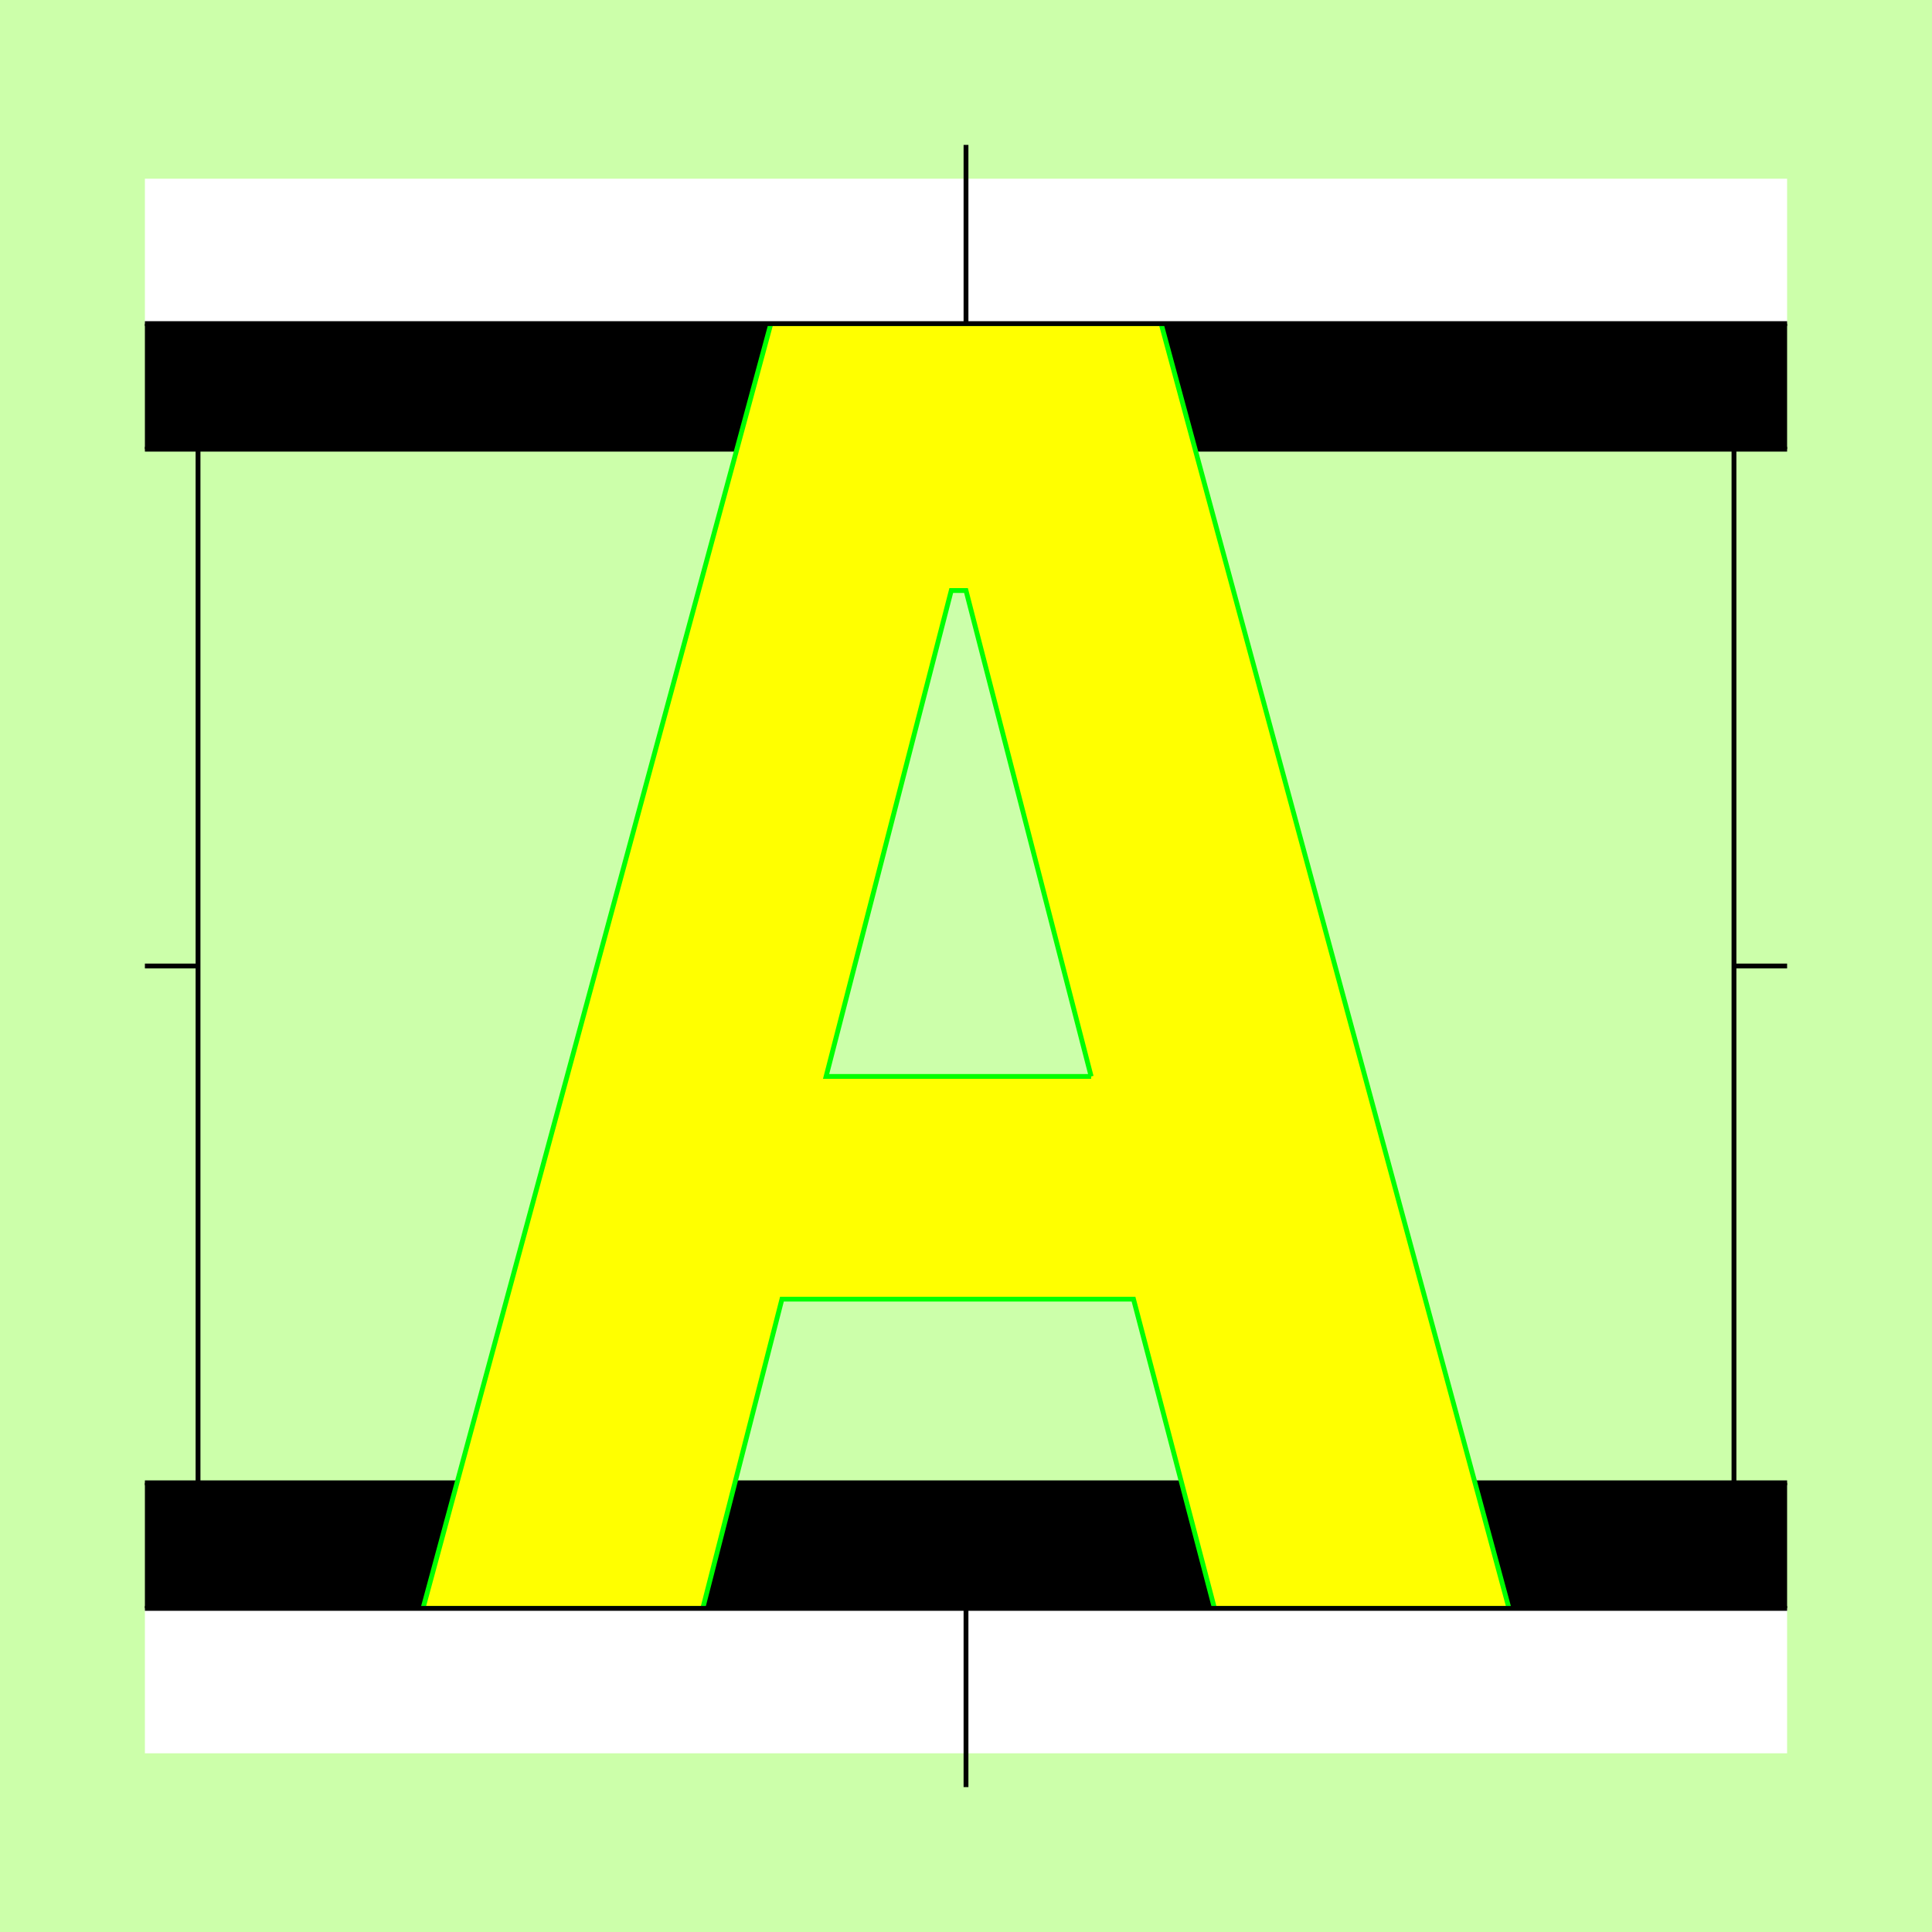
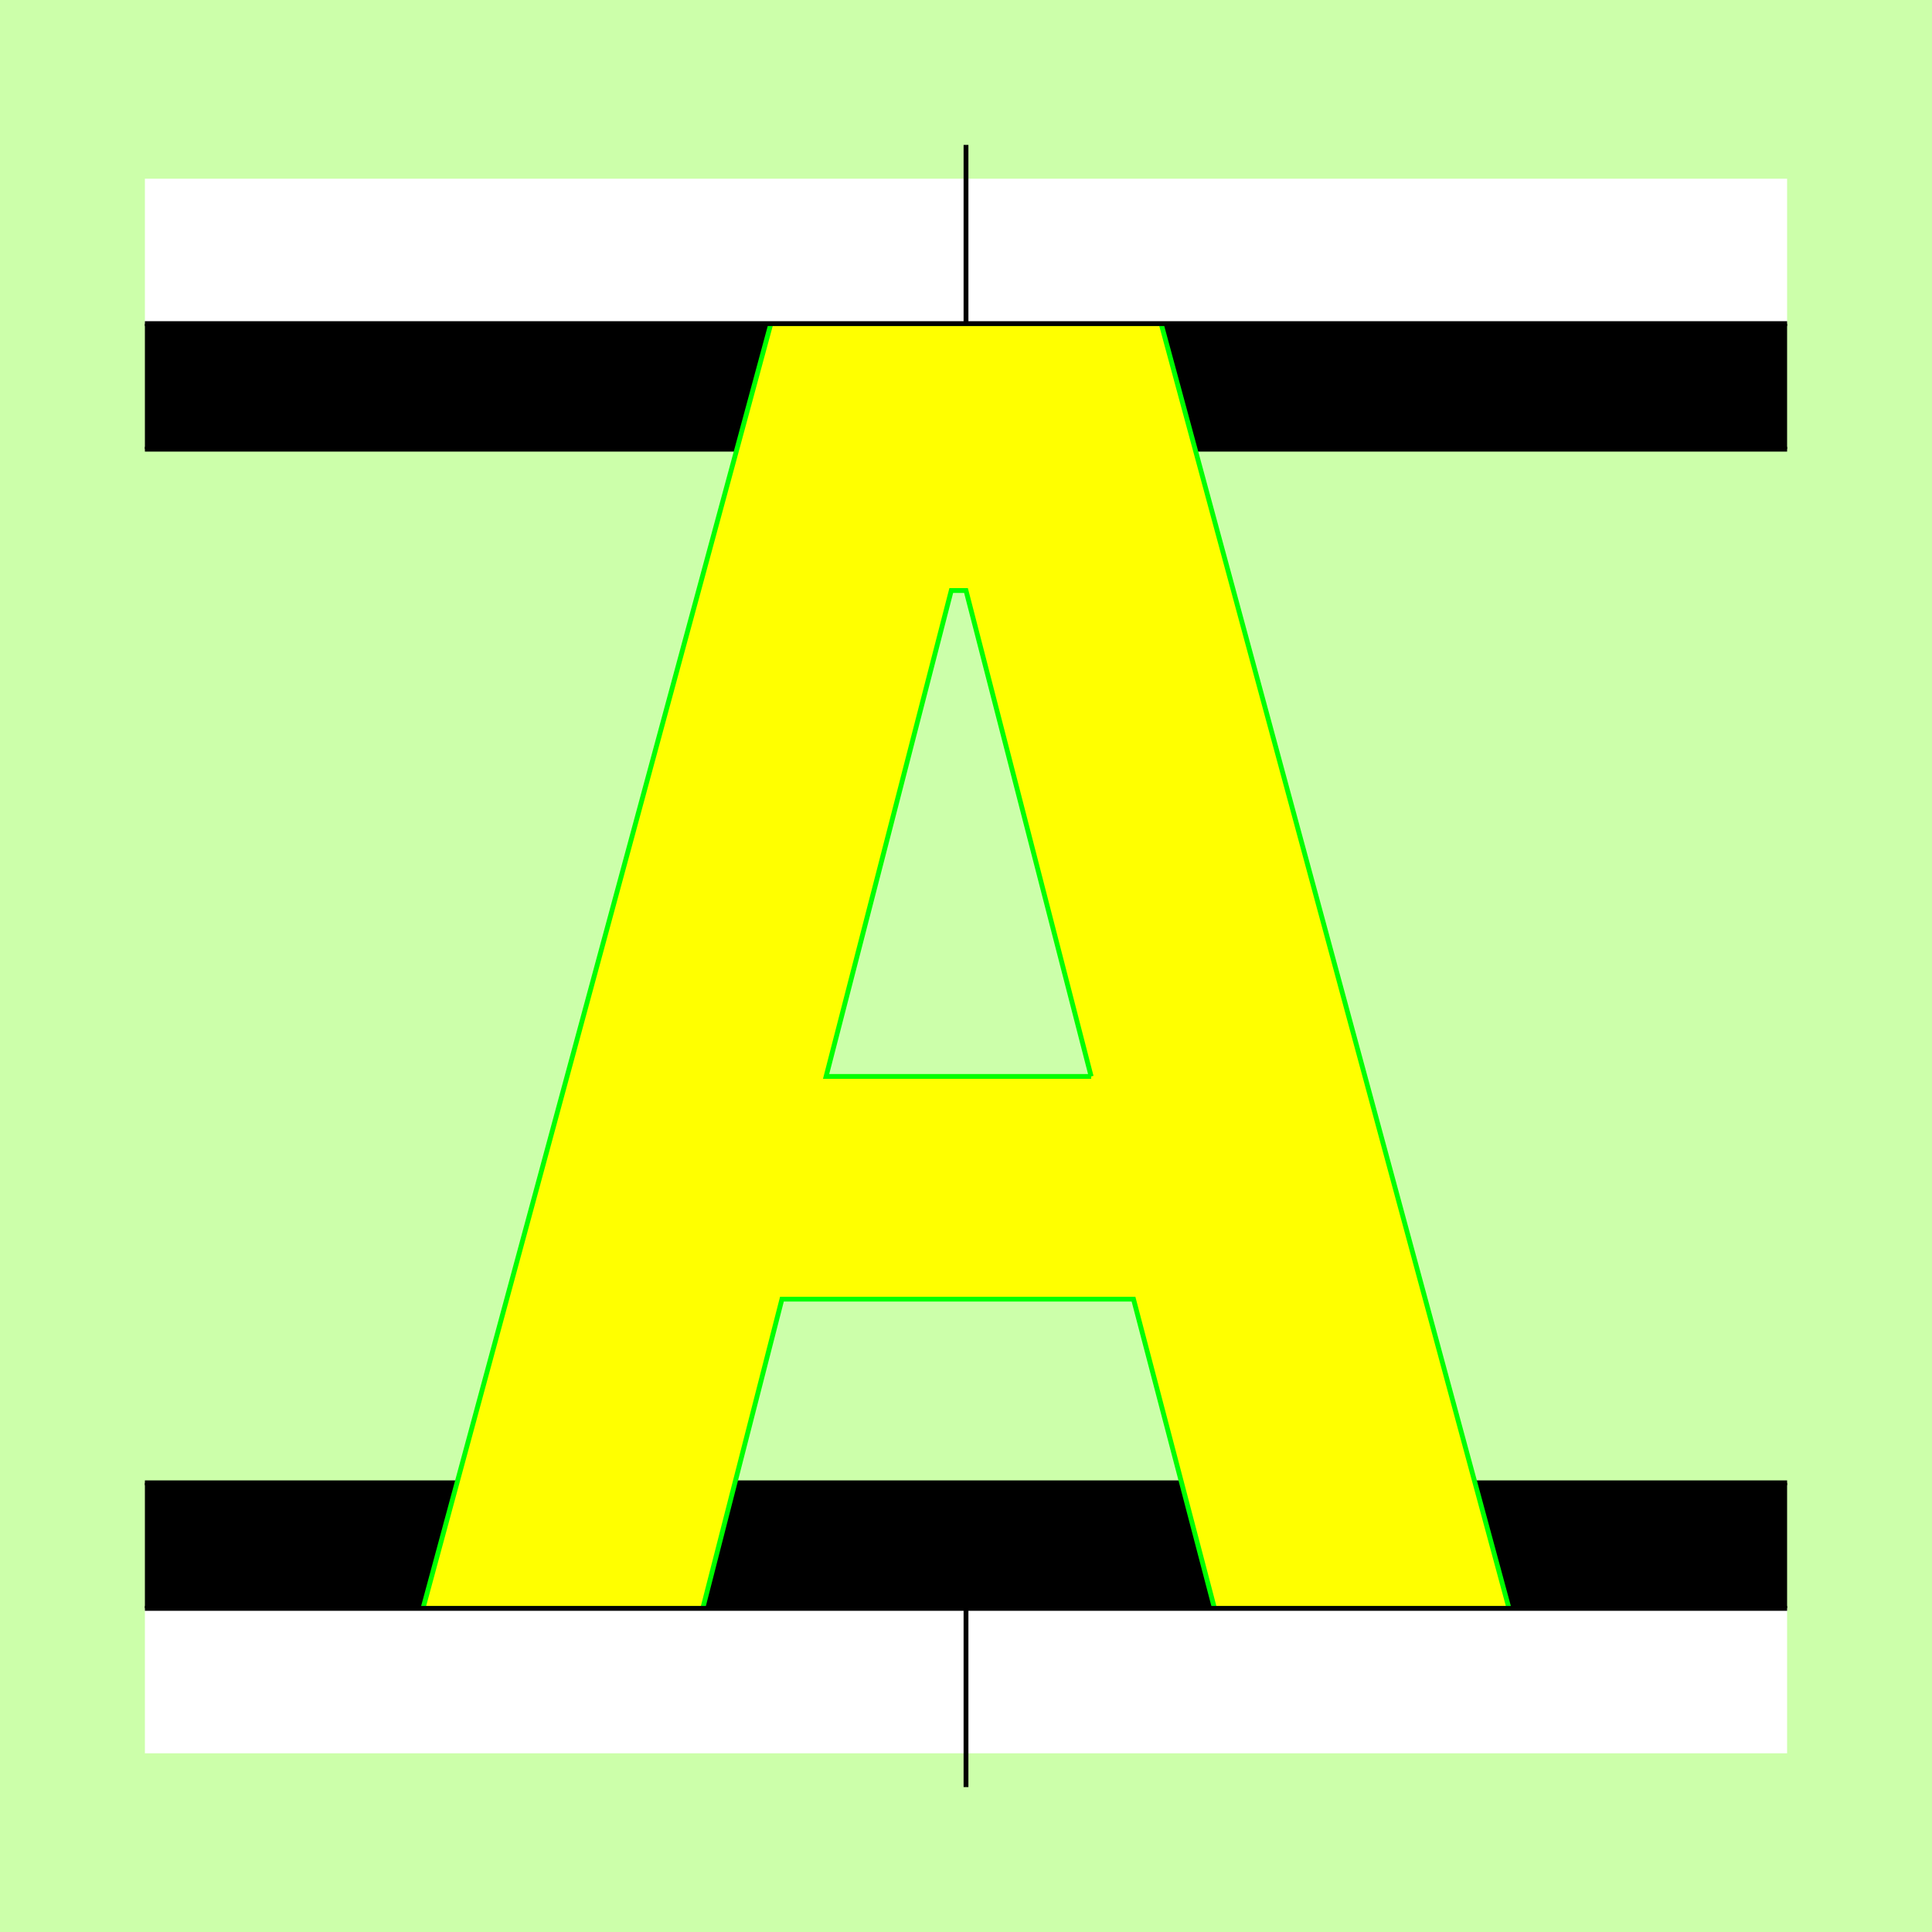
<svg xmlns="http://www.w3.org/2000/svg" style="display:inline" version="1.1" id="svg2902" height="400" width="400">
  <defs id="defs93" />
  <g id="bg">
    <path style="fill:#ccffaa" d="M 0,400 0,0 l 400,0 0,400 z" id="bgrect" />
  </g>
  <g id="XX_referenz" style="display:none">
    <path id="innerframe" style="fill:none;stroke:#ff0000;stroke-width:1" d="m 40.5,40.5 319,0 0,319 -319,0 0,-319 z" />
    <path id="outerframe" style="fill:none;stroke:#ff0000;stroke-width:1" d="m 30.5,30.5 339,0 0,339 -339,0 0,-339 z" />
    <path style="opacity:0.5;fill:none;stroke:#ffc200;stroke-width:1px;stroke-linecap:square" d="m 189,30.5 0,10" id="ref-S-top-1" />
    <path style="opacity:0.5;fill:none;stroke:#ffc200;stroke-width:1px;stroke-linecap:square" d="m 191,30.5 0,10" id="ref-S-top-2" />
    <path style="opacity:0.5;fill:none;stroke:#ffc200;stroke-width:1px;stroke-linecap:square" d="m 209,30.5 0,10" id="ref-S-top-3" />
    <path style="opacity:0.5;fill:none;stroke:#ffc200;stroke-width:1px;stroke-linecap:square" d="m 211,30.5 0,10" id="ref-S-top-4" />
    <path style="opacity:0.5;fill:none;stroke:#00ff00;stroke-width:1px;stroke-linecap:square" d="m 199,30.5 0,10" id="ref-I-top-1" />
    <path style="opacity:0.5;fill:none;stroke:#00ff00;stroke-width:1px;stroke-linecap:square" d="m 201,30.5 0,10" id="ref-I-top-2" />
    <path style="opacity:0.5;fill:none;stroke:#00ffcc;stroke-width:1px;stroke-linecap:square" d="m 66,30.5 0,10" id="ref-C-top-1" />
    <path style="opacity:0.5;fill:none;stroke:#00ffcc;stroke-width:1px;stroke-linecap:square" d="m 68,30.5 0,10" id="ref-C-top-2" />
    <path style="opacity:0.5;fill:none;stroke:#00ffcc;stroke-width:1px;stroke-linecap:square" d="m 92,30.5 0,10" id="ref-C-top-3" />
    <path style="opacity:0.5;fill:none;stroke:#00ffcc;stroke-width:1px;stroke-linecap:square" d="m 94,30.5 0,10" id="ref-C-top-4" />
    <path style="opacity:0.5;fill:none;stroke:#00ffcc;stroke-width:1px;stroke-linecap:square" d="m 306,30.5 0,10" id="ref-C-top-5" />
    <path style="opacity:0.5;fill:none;stroke:#00ffcc;stroke-width:1px;stroke-linecap:square" d="m 308,30.5 0,10" id="ref-C-top-6" />
    <path style="opacity:0.5;fill:none;stroke:#00ffcc;stroke-width:1px;stroke-linecap:square" d="m 332,30.5 0,10" id="ref-C-top-7" />
    <path style="opacity:0.5;fill:none;stroke:#00ffcc;stroke-width:1px;stroke-linecap:square" d="m 334,30.5 0,10" id="ref-C-top-8" />
    <path style="opacity:0.5;fill:none;stroke:#ffc200;stroke-width:1px;stroke-linecap:square" d="m 369.5,189 -10,0" id="ref-S-right-1" />
    <path style="opacity:0.5;fill:none;stroke:#ffc200;stroke-width:1px;stroke-linecap:square" d="m 369.5,191 -10,0" id="ref-S-right-2" />
    <path style="opacity:0.5;fill:none;stroke:#ffc200;stroke-width:1px;stroke-linecap:square" d="m 369.5,209 -10,0" id="ref-S-right-3" />
    <path style="opacity:0.5;fill:none;stroke:#ffc200;stroke-width:1px;stroke-linecap:square" d="m 369.5,211 -10,0" id="ref-S-right-4" />
    <path style="opacity:0.5;fill:none;stroke:#00ff00;stroke-width:1px;stroke-linecap:square" d="m 369.5,199 -10,0" id="ref-I-right-1" />
    <path style="opacity:0.5;fill:none;stroke:#00ff00;stroke-width:1px;stroke-linecap:square" d="m 369.5,201 -10,0" id="ref-I-right-2" />
    <path style="opacity:0.5;fill:none;stroke:#00ffcc;stroke-width:1px;stroke-linecap:square" d="m 369.5,66 -10,0" id="ref-C-right-1" />
    <path style="opacity:0.5;fill:none;stroke:#00ffcc;stroke-width:1px;stroke-linecap:square" d="m 369.5,68 -10,0" id="ref-C-right-2" />
    <path style="opacity:0.5;fill:none;stroke:#00ffcc;stroke-width:1px;stroke-linecap:square" d="m 369.5,92 -10,0" id="ref-C-right-3" />
    <path style="opacity:0.5;fill:none;stroke:#00ffcc;stroke-width:1px;stroke-linecap:square" d="m 369.5,94 -10,0" id="ref-C-right-4" />
    <path style="opacity:0.5;fill:none;stroke:#00ffcc;stroke-width:1px;stroke-linecap:square" d="m 369.5,306 -10,0" id="ref-C-right-5" />
    <path style="opacity:0.5;fill:none;stroke:#00ffcc;stroke-width:1px;stroke-linecap:square" d="m 369.5,308 -10,0" id="ref-C-right-6" />
    <path style="opacity:0.5;fill:none;stroke:#00ffcc;stroke-width:1px;stroke-linecap:square" d="m 369.5,332 -10,0" id="ref-C-right-7" />
    <path style="opacity:0.5;fill:none;stroke:#00ffcc;stroke-width:1px;stroke-linecap:square" d="m 369.5,334 -10,0" id="ref-C-right-8" />
    <path style="opacity:0.5;fill:none;stroke:#ffc200;stroke-width:1px;stroke-linecap:square" d="m 189,369.5 0,-10" id="ref-S-bottom-1" />
    <path style="opacity:0.5;fill:none;stroke:#ffc200;stroke-width:1px;stroke-linecap:square" d="m 191,369.5 0,-10" id="ref-S-bottom-2" />
    <path style="opacity:0.5;fill:none;stroke:#ffc200;stroke-width:1px;stroke-linecap:square" d="m 209,369.5 0,-10" id="ref-S-bottom-3" />
    <path style="opacity:0.5;fill:none;stroke:#ffc200;stroke-width:1px;stroke-linecap:square" d="m 211,369.5 0,-10" id="ref-S-bottom-4" />
    <path style="opacity:0.5;fill:none;stroke:#00ff00;stroke-width:1px;stroke-linecap:square" d="m 199,369.5 0,-10" id="ref-I-bottom-1" />
    <path style="opacity:0.5;fill:none;stroke:#00ff00;stroke-width:1px;stroke-linecap:square" d="m 201,369.5 0,-10" id="ref-I-bottom-2" />
    <path style="opacity:0.5;fill:none;stroke:#00ffcc;stroke-width:1px;stroke-linecap:square" d="m 66,369.5 0,-10" id="ref-C-bottom-1" />
    <path style="opacity:0.5;fill:none;stroke:#00ffcc;stroke-width:1px;stroke-linecap:square" d="m 68,369.5 0,-10" id="ref-C-bottom-2" />
    <path style="opacity:0.5;fill:none;stroke:#00ffcc;stroke-width:1px;stroke-linecap:square" d="m 92,369.5 0,-10" id="ref-C-bottom-3" />
    <path style="opacity:0.5;fill:none;stroke:#00ffcc;stroke-width:1px;stroke-linecap:square" d="m 94,369.5 0,-10" id="ref-C-bottom-4" />
    <path style="opacity:0.5;fill:none;stroke:#00ffcc;stroke-width:1px;stroke-linecap:square" d="m 306,369.5 0,-10" id="ref-C-bottom-5" />
    <path style="opacity:0.5;fill:none;stroke:#00ffcc;stroke-width:1px;stroke-linecap:square" d="m 308,369.5 0,-10" id="ref-C-bottom-6" />
    <path style="opacity:0.5;fill:none;stroke:#00ffcc;stroke-width:1px;stroke-linecap:square" d="m 332,369.5 0,-10" id="ref-C-bottom-7" />
    <path style="opacity:0.5;fill:none;stroke:#00ffcc;stroke-width:1px;stroke-linecap:square" d="m 334,369.5 0,-10" id="ref-C-bottom-8" />
    <path style="opacity:0.5;fill:none;stroke:#ffc200;stroke-width:1px;stroke-linecap:square" d="m 30.5,189 10,0" id="ref-S-left-1" />
    <path style="opacity:0.5;fill:none;stroke:#ffc200;stroke-width:1px;stroke-linecap:square" d="m 30.5,191 10,0" id="ref-S-left-2" />
    <path style="opacity:0.5;fill:none;stroke:#ffc200;stroke-width:1px;stroke-linecap:square" d="m 30.5,209 10,0" id="ref-S-left-3" />
    <path style="opacity:0.5;fill:none;stroke:#ffc200;stroke-width:1px;stroke-linecap:square" d="m 30.5,211 10,0" id="ref-S-left-4" />
    <path style="opacity:0.5;fill:none;stroke:#00ff00;stroke-width:1px;stroke-linecap:square" d="m 40.5,199 -10,0" id="ref-I-left-1" />
    <path style="opacity:0.5;fill:none;stroke:#00ff00;stroke-width:1px;stroke-linecap:square" d="m 40.5,201 -10,0" id="ref-I-left-2" />
    <path style="opacity:0.5;fill:none;stroke:#00ffcc;stroke-width:1px;stroke-linecap:square" d="m 30.5,66 10,0" id="ref-C-left-1" />
    <path style="opacity:0.5;fill:none;stroke:#00ffcc;stroke-width:1px;stroke-linecap:square" d="m 30.5,68 10,0" id="ref-C-left-2" />
    <path style="opacity:0.5;fill:none;stroke:#00ffcc;stroke-width:1px;stroke-linecap:square" d="m 30.5,92 10,0" id="ref-C-left-3" />
    <path style="opacity:0.5;fill:none;stroke:#00ffcc;stroke-width:1px;stroke-linecap:square" d="m 30.5,94 10,0" id="ref-C-left-4" />
    <path style="opacity:0.5;fill:none;stroke:#00ffcc;stroke-width:1px;stroke-linecap:square" d="m 30.5,306 10,0" id="ref-C-left-5" />
    <path style="opacity:0.5;fill:none;stroke:#00ffcc;stroke-width:1px;stroke-linecap:square" d="m 30.5,308 10,0" id="ref-C-left-6" />
    <path style="opacity:0.5;fill:none;stroke:#00ffcc;stroke-width:1px;stroke-linecap:square" d="m 30.5,332 10,0" id="ref-C-left-7" />
    <path style="opacity:0.5;fill:none;stroke:#00ffcc;stroke-width:1px;stroke-linecap:square" d="m 30.5,334 10,0" id="ref-C-left-8" />
    <path style="fill:none;stroke:#000000;stroke-width:1px;stroke-linecap:butt" d="m 190,30 0,11" id="S-top-1" />
    <path style="fill:none;stroke:#000000;stroke-width:1px;stroke-linecap:butt" d="m 210,30 0,11" id="S-top-2" />
    <path style="fill:none;stroke:#000000;stroke-width:1px;stroke-linecap:butt" d="m 370,190 -11,0" id="S-right-1" />
    <path style="fill:none;stroke:#000000;stroke-width:1px;stroke-linecap:butt" d="m 370,210 -11,0" id="S-right-2" />
    <path style="fill:none;stroke:#000000;stroke-width:1px;stroke-linecap:butt" d="m 190,370 0,-11" id="S-bottom-1" />
    <path style="fill:none;stroke:#000000;stroke-width:1px;stroke-linecap:butt" d="m 210,370 0,-11" id="S-bottom-2" />
    <path style="fill:none;stroke:#000000;stroke-width:1px;stroke-linecap:butt" d="m 30,190 11,0" id="S-left-1" />
    <path style="fill:none;stroke:#000000;stroke-width:1px;stroke-linecap:butt" d="m 30,210 11,0" id="S-left-2" />
    <path style="fill:none;stroke:#000000;stroke-width:1px;stroke-linecap:butt" d="m 200,30 0,11" id="I-top-1" />
    <path style="fill:none;stroke:#000000;stroke-width:1px;stroke-linecap:butt" d="m 370,200 -11,0" id="I-right-1" />
    <path style="fill:none;stroke:#000000;stroke-width:1px;stroke-linecap:butt" d="m 200,370 0,-11" id="I-bottom-1" />
    <path style="fill:none;stroke:#000000;stroke-width:1px;stroke-linecap:butt" d="m 41,200 -11,0" id="I-left-1" />
    <path style="fill:none;stroke:#000000;stroke-width:1px;stroke-linecap:butt" d="m 67,30 0,11" id="C-top-1" />
    <path style="fill:none;stroke:#000000;stroke-width:1px;stroke-linecap:butt" d="m 93,30 0,11" id="C-top-2" />
    <path style="fill:none;stroke:#000000;stroke-width:1px;stroke-linecap:butt" d="m 307,30 0,11" id="C-top-3" />
    <path style="fill:none;stroke:#000000;stroke-width:1px;stroke-linecap:butt" d="m 333,30 0,11" id="C-top-4" />
    <path style="fill:none;stroke:#000000;stroke-width:1px;stroke-linecap:butt" d="m 370,67 -11,0" id="C-right-1" />
    <path style="fill:none;stroke:#000000;stroke-width:1px;stroke-linecap:butt" d="m 370,93 -11,0" id="C-right-2" />
    <path style="fill:none;stroke:#000000;stroke-width:1px;stroke-linecap:butt" d="m 370,307 -11,0" id="C-right-3" />
    <path style="fill:none;stroke:#000000;stroke-width:1px;stroke-linecap:butt" d="m 370,333 -11,0" id="C-right-4" />
    <path style="fill:none;stroke:#000000;stroke-width:1px;stroke-linecap:butt" d="m 67,370 0,-11" id="C-bottom-1" />
    <path style="fill:none;stroke:#000000;stroke-width:1px;stroke-linecap:butt" d="m 93,370 0,-11" id="C-bottom-2" />
    <path style="fill:none;stroke:#000000;stroke-width:1px;stroke-linecap:butt" d="m 307,370 0,-11" id="C-bottom-3" />
    <path style="fill:none;stroke:#000000;stroke-width:1px;stroke-linecap:butt" d="m 333,370 0,-11" id="C-bottom-4" />
    <path style="fill:none;stroke:#000000;stroke-width:1px;stroke-linecap:butt" d="m 30,67 11,0" id="C-left-1" />
    <path style="fill:none;stroke:#000000;stroke-width:1px;stroke-linecap:butt" d="m 30,93 11,0" id="C-left-2" />
    <path style="fill:none;stroke:#000000;stroke-width:1px;stroke-linecap:butt" d="m 30,307 11,0" id="C-left-3" />
    <path style="fill:none;stroke:#000000;stroke-width:1px;stroke-linecap:butt" d="m 30,333 11,0" id="C-left-4" />
  </g>
  <g zpos="-10" style="display:none" id="g3263" connect="..UW..UW">
    <path id="path3265" d="M 370,333 370,67 30,67 30,333 z" style="fill:#ffffff;stroke:none" />
  </g>
  <g id="g3983" style="display:none" zpos="-10" connect="..UB..UB">
    <path style="fill:#000000;stroke:none" d="M 370,333 370,67 30,67 30,333 z" id="C-right-1-3" />
  </g>
  <g id="g3151" style="display:none" zpos="-10" connect="..CW..CW">
    <path style="fill:#ffffff;stroke:none" d="m 370,333 -340,0 0,-26 340,0 z" id="C-left-4-0" />
    <path id="path3194" d="M 370,93 30,93 30,67 370,67 z" style="fill:#ffffff;stroke:none" />
    <path style="fill:none;stroke:#000000;stroke-width:1px;stroke-linecap:butt;display:inline" d="m 30,93 340,0" id="C-left-2-9" />
    <path style="fill:none;stroke:#000000;stroke-width:1px;stroke-linecap:butt;display:inline" d="m 30,307 340,0" id="C-left-3-7" />
  </g>
  <g zpos="-10" style="display:inline" id="g3225" connect="..CB..CB">
    <path id="path3227" d="m 370,333 -340,0 0,-26 340,0 z" style="fill:#000000;stroke:none" />
    <path style="fill:#000000;stroke:none" d="M 370,93 30,93 30,67 370,67 z" id="path3229" />
    <path id="path3231" d="m 30,93 340,0" style="fill:none;stroke:#000000;stroke-width:1px;stroke-linecap:butt;display:inline" />
    <path id="path3233" d="m 30,307 340,0" style="fill:none;stroke:#000000;stroke-width:1px;stroke-linecap:butt;display:inline" />
  </g>
  <g id="layer2" style="display:none" zpos="-10">
    <text xml:space="preserve" style="font-size:381.092px;font-style:normal;font-variant:normal;font-weight:bold;font-stretch:normal;text-align:start;line-height:141%;letter-spacing:69.29px;word-spacing:0px;writing-mode:lr-tb;text-anchor:start;fill:#ffff00;fill-opacity:1;stroke:#00ff00;stroke-width:1;display:inline;font-family:IBM Plex Mono;-inkscape-font-specification:IBM Plex Mono Bold" x="85.67" y="333.003" id="text3071-4" transform="scale(1.000009,0.9999906)">
      <tspan id="tspan3073-7" x="85.67" y="333.003" style="stroke:#00ff00;stroke-width:1">A</tspan>
    </text>
  </g>
  <g id="g3920" style="display:inline" zpos="-10">
    <path id="path3927" style="fill:#ffff00;stroke:#00ff00;stroke-width:1px" d="m 312.423,333 -60.975,0 -16.768,-64.023 -72.789,0 -16.387,64.023 -57.927,0 72.027,-266 80.792,0 72.027,266 m -86.509,-110.135 -25.915,-100.607 -3.049,0 -25.915,100.607 54.878,0" />
  </g>
  <g zpos="-10" style="display:none" id="g3243">
    <path id="path3250" style="fill:#ffff00;stroke:#00ff00;stroke-width:1px" d="m 115.016,333 0,-266 93.369,0 c 36.077,2.66e-4 60.467,12.068 73.17,36.203 5.081,10.163 7.622,21.722 7.622,34.679 -0.254,28.963 -14.736,47.636 -43.445,56.02 l 0,2.287 c 34.298,8.892 51.575,30.106 51.829,63.642 -2.119e-4,29.471 -11.56,50.431 -34.68,62.88 -12.957,6.86 -28.201,10.289 -45.732,10.289 l -102.134,0 m 55.64,-40.014 28.963,0 c 20.325,4e-5 32.647,-5.462 36.966,-16.387 1.778,-4.319 2.668,-9.527 2.668,-15.625 l 0,-11.052 c -1.536e-4,-16.768 -7.114,-26.803 -21.341,-30.106 -5.081,-1.27 -11.179,-1.905 -18.293,-1.905 l -28.963,0 0,75.074 m 0,-113.183 21.722,0 c 20.071,1.532e-4 32.139,-5.462 36.204,-16.387 1.524,-4.065 2.286,-8.892 2.287,-14.481 l 0,-11.433 c -1.452e-4,-15.497 -6.352,-25.025 -19.055,-28.582 -5.335,-1.27 -11.814,-1.905 -19.436,-1.905 l -21.722,0 0,72.788" />
  </g>
  <g zpos="-10" style="display:none" id="g3253">
    <path id="path3260" style="fill:#ffff00;stroke:#00ff00;stroke-width:1px" d="m 206.098,337.573 c -57.164,-4.6e-6 -90.955,-31.122 -101.372,-93.367 -2.287,-13.719 -3.43,-28.455 -3.43,-44.206 -1.56e-5,-77.996 25.66,-122.837 76.981,-134.524 8.638,-2.032 17.911,-3.048 27.82,-3.049 50.813,0.254 82.19,25.787 94.131,76.599 l -53.353,12.957 c -5.081,-22.357 -13.847,-35.949 -26.296,-40.777 -4.573,-1.778 -9.782,-2.667 -15.625,-2.668 -28.201,0.508 -42.429,23.247 -42.683,68.215 l 0,46.493 c 0.254,45.223 14.482,67.961 42.683,68.215 18.292,4.16e-5 30.869,-9.527 37.729,-28.582 1.524,-4.319 2.922,-9.273 4.192,-14.862 l 53.353,12.957 c -12.195,50.812 -43.572,76.345 -94.131,76.599" />
  </g>
  <g zpos="-10" style="display:none" id="g3267">
    <path id="path3274" style="fill:#ffff00;stroke:#00ff00;stroke-width:1px" d="m 110.061,333 0,-266 85.747,0 c 59.197,2.66e-4 93.495,31.885 102.896,95.653 1.778,11.687 2.667,24.136 2.668,37.347 -2.157e-4,77.742 -27.312,121.44 -81.936,131.095 -7.622,1.27 -15.498,1.905 -23.628,1.905 l -85.747,0 m 56.402,-44.968 25.533,0 c 32.52,-0.508 48.907,-21.849 49.161,-64.023 l 0,-48.398 C 240.65,133.437 224.263,112.223 191.997,111.968 l -25.533,0 0,176.063" />
  </g>
  <g zpos="-10" style="display:none" id="g3277">
    <path id="path3284" style="fill:#ffff00;stroke:#00ff00;stroke-width:1px" d="m 286.128,333 -169.969,0 0,-266 169.969,0 0,46.874 -112.804,0 0,60.974 108.993,0 0,46.874 -108.993,0 0,64.404 112.804,0 0,46.874" />
  </g>
  <g zpos="-10" style="display:none" id="g3287">
    <path id="path3414" style="fill:#ffff00;stroke:#00ff00;stroke-width:1px" d="m 173.323,333 -57.164,0 0,-266 176.447,0 0,46.874 -119.283,0 0,60.974 106.707,0 0,46.874 -106.707,0 0,111.278" />
  </g>
  <g id="g3293" style="display:none" zpos="-10">
    <path id="path3418" style="fill:#ffff00;stroke:#00ff00;stroke-width:1px" d="m 242.302,333 0,-37.728 -3.43,0 c -11.433,27.947 -31.25,42.047 -59.451,42.301 -33.791,-4.6e-6 -57.164,-19.817 -70.122,-59.45 -6.86,-20.833 -10.29,-46.112 -10.29,-75.837 0.254,-92.985 34.045,-139.605 101.372,-139.86 50.05,0.254 81.046,25.787 92.987,76.599 l -53.353,12.957 c -5.59,-21.849 -14.101,-35.314 -25.533,-40.395 -4.573,-2.032 -9.655,-3.048 -15.244,-3.049 -25.406,2.244e-4 -38.618,21.087 -39.634,63.261 -7.39e-5,1.779 -7.39e-5,3.43 0,4.954 l 0,43.444 c 2.541,45.731 17.276,69.485 44.207,71.264 19.055,4.16e-5 31.123,-8.511 36.204,-25.533 1.524,-4.827 2.286,-9.908 2.287,-15.244 l 0,-19.436 -45.35,0 0,-40.395 96.417,0 0,142.146 -51.067,0" />
  </g>
  <g zpos="-10" style="display:none" id="g3299">
    <path id="path3422" style="fill:#ffff00;stroke:#00ff00;stroke-width:1px" d="m 233.536,333 0,-111.278 -67.073,0 0,111.278 -57.545,0 0,-266 57.545,0 0,107.848 67.073,0 0,-107.848 57.545,0 0,266 -57.545,0" />
  </g>
  <g id="g3305" style="display:none" zpos="-10">
    <path id="path3426" style="fill:#ffff00;stroke:#00ff00;stroke-width:1px" d="m 285.747,333 -171.493,0 0,-42.301 57.164,0 0,-181.398 -57.164,0 0,-42.301 171.493,0 0,42.301 -57.164,0 0,181.398 57.164,0 0,42.301" />
  </g>
  <g zpos="-10" style="display:none" id="g3311">
    <path id="path3430" style="fill:#ffff00;stroke:#00ff00;stroke-width:1px" d="m 134.833,67 145.579,0 0,191.688 c 0.508,28.963 -10.798,50.685 -33.918,65.166 -15.244,9.146 -33.537,13.719 -54.878,13.719 -44.969,-4.6e-6 -74.06,-19.181 -87.271,-57.544 -1.778,-5.335 -3.176,-10.797 -4.192,-16.387 l 54.116,-11.052 c 5.081,25.406 17.53,38.236 37.347,38.49 20.325,-0.508 30.615,-13.211 30.869,-38.109 l 0,-139.097 -87.652,0 0,-46.874" />
  </g>
  <g id="g3317" style="display:none" zpos="-10">
    <path id="path3434" style="fill:#ffff00;stroke:#00ff00;stroke-width:1px" d="m 251.067,333 -58.689,-110.897 -23.628,33.155 0,77.742 -57.164,0 0,-266 57.164,0 0,111.278 3.049,0 28.963,-44.206 46.875,-67.072 64.024,0 -79.649,112.421 83.46,153.579 -64.405,0" />
  </g>
  <g zpos="-10" style="display:none" id="g3323">
    <path id="path3438" style="fill:#ffff00;stroke:#00ff00;stroke-width:1px" d="m 292.606,333 -171.874,0 0,-266 57.545,0 0,219.126 114.329,0 0,46.874" />
  </g>
  <g id="g3329" style="display:none" zpos="-10">
    <path id="path3442" style="fill:#ffff00;stroke:#00ff00;stroke-width:1px" d="m 249.924,333 0,-118.519 3.049,-74.312 -3.43,0 -49.542,136.811 -49.542,-136.811 -3.43,0 3.049,74.312 0,118.519 -49.542,0 0,-266 67.454,0 32.774,89.556 3.049,0 32.774,-89.556 62.881,0 0,266 -49.542,0" />
  </g>
  <g zpos="-10" style="display:none" id="g3335">
    <path id="path3446" style="fill:#ffff00;stroke:#00ff00;stroke-width:1px" d="m 222.485,333 -60.594,-176.825 -4.192,0 0,176.825 -48.78,0 0,-266 68.597,0 60.594,176.825 4.192,0 0,-176.825 48.78,0 0,266 -68.597,0" />
  </g>
  <g id="g3341" style="display:none" zpos="-10">
    <path id="path3450" style="fill:#ffff00;stroke:#00ff00;stroke-width:1px" d="m 200,337.573 c -58.181,-4.6e-6 -91.971,-32.647 -101.372,-97.94 -1.778,-12.195 -2.668,-25.406 -2.668,-39.633 -1.029e-5,-80.282 26.931,-125.505 80.792,-135.668 7.368,-1.27 15.117,-1.905 23.247,-1.905 58.18,2.7058e-4 91.971,32.647 101.372,97.94 1.778,12.195 2.667,25.406 2.668,39.633 -2.183e-4,80.283 -26.931,125.505 -80.792,135.668 -7.368,1.27 -15.117,1.905 -23.247,1.905 m 0,-46.112 c 22.866,4.16e-5 36.585,-13.592 41.158,-40.777 1.27,-8.13 1.905,-17.403 1.905,-27.819 l 0,-46.112 c -1.574e-4,-38.363 -9.782,-60.466 -29.344,-66.309 -4.319,-1.27 -8.892,-1.905 -13.719,-1.905 -23.12,2.244e-4 -36.839,13.846 -41.158,41.539 -1.27,7.876 -1.906,16.768 -1.905,26.676 l 0,46.493 c -7.12e-5,38.363 9.781,60.466 29.344,66.309 4.319,1.27 8.892,1.905 13.719,1.905" />
  </g>
  <g zpos="-10" style="display:none" id="g3347">
    <path id="path3454" style="fill:#ffff00;stroke:#00ff00;stroke-width:1px" d="m 172.18,333 -57.545,0 0,-266 102.896,0 c 34.553,2.66e-4 58.435,13.084 71.646,39.252 6.605,12.957 9.908,28.074 9.908,45.35 -2.135e-4,35.06 -12.195,59.704 -36.585,73.931 -12.703,7.114 -27.693,10.671 -44.969,10.67 l -45.35,0 0,96.797 m 0,-219.888 0,76.98 30.869,0 c 18.547,1.429e-4 29.725,-5.716 33.536,-17.149 1.524,-4.319 2.286,-9.527 2.287,-15.625 l 0,-11.433 c -1.532e-4,-16.514 -5.717,-26.676 -17.149,-30.487 -4.827,-1.524 -11.052,-2.286 -18.674,-2.287 l -30.869,0" />
  </g>
  <g id="g3353" style="display:none" zpos="-10">
    <path id="path3458" style="fill:#ffff00;stroke:none" d="m 286.128,405.788 -54.116,0 c -37.602,-0.508 -56.529,-18.8 -56.783,-54.877 l 0,-15.625 C 122.637,324.362 96.215,279.267 95.961,200 95.961,119.718 122.892,74.495 176.753,64.332 c 7.368,-1.27 15.117,-1.905 23.247,-1.905 58.18,2.7058e-4 91.971,32.647 101.372,97.94 1.778,12.195 2.667,25.406 2.668,39.633 -0.254,79.521 -26.677,124.616 -79.268,135.287 l 0,29.725 61.356,0 z M 200,291.461 c 22.866,4.16e-5 36.585,-13.592 41.158,-40.777 1.27,-8.13 1.905,-17.403 1.905,-27.819 l 0,-46.112 c -1.574e-4,-38.363 -9.782,-60.466 -29.344,-66.309 -4.319,-1.27 -8.892,-1.905 -13.719,-1.905 -23.12,2.244e-4 -36.839,13.846 -41.158,41.539 -1.27,7.876 -1.906,16.768 -1.905,26.676 l 0,46.493 c -7.12e-5,38.363 9.781,60.466 29.344,66.309 4.319,1.27 8.892,1.905 13.719,1.905" />
    <path style="fill:none;stroke:#00ff00;stroke-width:1px" d="m 95.961,200 c -1.029e-5,-80.282 26.931,-125.505 80.792,-135.668 7.368,-1.27 15.117,-1.905 23.247,-1.905 58.18,2.7058e-4 91.971,32.647 101.372,97.94 1.778,12.195 2.667,25.406 2.668,39.633" id="path3470" />
    <path style="fill:#ffff00;stroke:none" d="m 96.156,210 c 2.392,73.06 28.727,114.825 79.062,125.281 l 0,15.625 c 0.254,36.076 19.18,54.367 56.781,54.875 l 54.125,0 0,-40.781 -61.344,0 0,-29.719 C 275.119,325.068 301.454,283.289 303.844,210 l -60.781,0 0,12.875 c -1.574e-4,10.417 -0.636,19.683 -1.906,27.812 -4.573,27.184 -18.291,40.781 -41.156,40.781 -4.827,4.16e-5 -9.4,-0.636 -13.719,-1.906 -19.563,-5.843 -29.344,-27.949 -29.344,-66.312 l 0,-13.25 -60.781,0 z" id="path3482" zpos="200" />
    <path style="fill:none;stroke:#00ff00;stroke-width:1px;stroke-linecap:round" d="m 304.039,200 c -0.254,79.521 -26.677,124.616 -79.268,135.287 l 0,29.725 61.356,0 0,40.777 -54.116,0 c -37.602,-0.508 -56.529,-18.8 -56.783,-54.877 l 0,-15.625 C 122.637,324.362 96.215,279.267 95.961,200" id="path3468" zpos="200" />
    <path style="fill:none;stroke:#00ff00;stroke-width:1px" d="m 200,291.461 c 22.866,4.16e-5 36.585,-13.592 41.158,-40.777 1.27,-8.13 1.905,-17.403 1.905,-27.819 l 0,-46.112 c -1.574e-4,-38.363 -9.782,-60.466 -29.344,-66.309 -4.319,-1.27 -8.892,-1.905 -13.719,-1.905 -23.12,2.244e-4 -36.839,13.846 -41.158,41.539 -1.27,7.876 -1.906,16.768 -1.905,26.676 l 0,46.493 c -7.12e-5,38.363 9.781,60.466 29.344,66.309 4.319,1.27 8.892,1.905 13.719,1.905" id="path3462" zpos="200" />
  </g>
  <g zpos="-10" style="display:none" id="g3359">
    <path id="path4254" style="fill:#ffff00;stroke:#00ff00;stroke-width:1px" d="m 171.037,234.298 0,98.702 -56.402,0 0,-266 102.896,0 c 34.553,2.66e-4 58.435,13.084 71.646,39.252 6.605,12.957 9.908,28.074 9.908,45.35 -2.135e-4,29.471 -9.019,51.193 -27.058,65.166 -6.098,4.573 -12.703,7.876 -19.817,9.908 l 52.21,106.324 -62.5,0 -44.588,-98.702 -26.296,0 m 0,-44.206 32.774,0 c 18.547,1.429e-4 29.725,-5.716 33.536,-17.149 1.524,-4.319 2.286,-9.527 2.287,-15.625 l 0,-11.433 c -1.539e-4,-16.514 -5.717,-26.676 -17.149,-30.487 -4.827,-1.524 -11.052,-2.286 -18.674,-2.287 l -32.774,0 0,76.98" />
  </g>
  <g id="g3365" style="display:none" zpos="-10">
    <path id="path4258" style="fill:#ffff00;stroke:#00ff00;stroke-width:1px" d="m 195.808,337.573 c -41.667,-4.6e-6 -73.552,-12.703 -95.655,-38.109 -1.016,-1.016 -1.905,-2.032 -2.668,-3.049 L 130.641,259.831 c 19.055,20.833 41.412,31.249 67.073,31.249 24.898,4.19e-5 38.745,-9.654 41.539,-28.963 0.254,-2.032 0.381,-4.192 0.381,-6.479 -1.539e-4,-13.719 -6.479,-22.992 -19.436,-27.819 -4.827,-1.524 -10.29,-2.795 -16.387,-3.811 l -27.82,-4.573 c -39.126,-6.605 -61.356,-26.93 -66.692,-60.974 -0.762,-5.081 -1.143,-10.162 -1.143,-15.244 -2.25e-5,-34.298 14.609,-58.052 43.826,-71.264 14.736,-6.351 32.012,-9.527 51.829,-9.527 40.142,0.254 70.376,12.068 90.701,35.441 l -32.393,36.203 c -15.244,-16.768 -34.553,-25.152 -57.927,-25.152 -25.406,0.508 -38.237,11.052 -38.491,31.63 -8e-5,12.957 6.479,21.722 19.436,26.295 4.827,1.779 10.544,3.303 17.149,4.573 l 27.82,4.954 c 38.109,6.86 60.086,26.168 65.93,57.926 1.016,5.335 1.524,10.925 1.524,16.768 -2.119e-4,31.757 -12.449,55.258 -37.347,70.501 -17.277,10.67 -38.745,16.006 -64.405,16.006" />
  </g>
  <g zpos="-10" style="display:none" id="g3371">
    <path id="path4262" style="fill:#ffff00;stroke:#00ff00;stroke-width:1px" d="m 305.182,113.874 -76.6,0 0,219.126 -57.164,0 0,-219.126 -76.6,0 0,-46.874 210.365,0 0,46.874" />
  </g>
  <g id="g3377" style="display:none" zpos="-10">
    <path id="path4266" style="fill:#ffff00;stroke:#00ff00;stroke-width:1px" d="m 106.631,67 57.164,0 0,168.441 c -7.81e-5,23.119 2.922,38.363 8.765,45.731 5.843,6.86 14.99,10.289 27.439,10.289 17.784,4.16e-5 28.836,-7.241 33.155,-21.722 2.032,-7.114 3.049,-18.546 3.049,-34.298 l 0,-168.441 57.164,0 0,160.819 c -2.077e-4,40.65 -6.479,68.85 -19.436,84.602 -14.228,16.768 -38.872,25.152 -73.933,25.152 -39.38,-4.6e-6 -65.676,-10.798 -78.887,-32.393 -9.654,-16.006 -14.482,-41.793 -14.482,-77.361 l 0,-160.819" />
  </g>
  <g zpos="-10" style="display:none" id="g3383">
    <path id="path4270" style="fill:#ffff00;stroke:#00ff00;stroke-width:1px" d="m 240.396,333 -80.792,0 -70.503,-266 63.643,0 31.25,135.287 15.625,76.599 3.049,0 16.006,-76.599 31.631,-135.287 60.594,0 -70.503,266" />
  </g>
  <g id="g3389" style="display:none" zpos="-10">
    <path id="path4274" style="fill:#ffff00;stroke:#00ff00;stroke-width:1px" d="m 178.659,333 -72.408,0 -16.387,-266 49.161,0 7.622,159.295 2.287,50.304 3.43,0 22.866,-151.673 51.448,0 22.866,151.673 3.43,0 2.287,-48.779 7.622,-160.819 47.256,0 -16.387,266 -72.408,0 -19.436,-146.719 -3.811,0 -19.436,146.719" />
  </g>
  <g zpos="-10" style="display:none" id="g3395">
    <path id="path4278" style="fill:#ffff00;stroke:#00ff00;stroke-width:1px" d="m 236.204,196.189 74.695,136.811 -65.167,0 -27.439,-52.971 -18.674,-41.92 -3.43,0 -19.055,41.92 -28.201,52.971 -59.832,0 74.695,-137.573 -69.741,-128.427 65.167,0 21.722,42.301 19.436,42.682 3.049,0 19.817,-42.682 22.866,-42.301 59.832,0 -69.741,129.189" />
  </g>
  <g id="g3401" style="display:none" zpos="-10">
    <path id="path4282" style="fill:#ffff00;stroke:#00ff00;stroke-width:1px" d="m 228.582,333 -57.164,0 0,-94.129 -84.222,-171.871 63.643,0 28.201,61.736 20.579,52.209 3.049,0 20.579,-52.209 28.201,-61.736 61.356,0 -84.222,171.871 0,94.129" />
  </g>
  <g zpos="-10" style="display:none" id="g3407">
    <path id="path4286" style="fill:#ffff00;stroke:#00ff00;stroke-width:1px" d="m 295.655,286.126 0,46.874 -191.691,0 0,-49.923 123.856,-169.203 -120.045,0 0,-46.874 184.069,0 0,49.923 -123.856,169.203 127.667,0" />
  </g>
  <g id="layer4" zpos="-10" style="display:inline">
    <path id="path3954" d="m 370,333 -340,0 0,30 340,0 z" style="fill:#ffffff;stroke:none;display:inline" />
    <path style="fill:#ffffff;stroke:none;display:inline" d="m 370,37 -340,0 0,30 340,0 z" id="path3975" />
  </g>
  <g id="layer1" connect="....00.." />
  <g id="layer5" connect="....UW.." style="display:none">
    <path id="path4328" d="m 67,370 0,-37 266,0 0,37 z" style="fill:#ffffff;stroke:none" />
    <path style="fill:none;stroke:#000000;stroke-width:1px;stroke-linecap:butt;display:inline" d="m 67,370 0,-37" id="C-bottom-1-9" />
    <path style="fill:none;stroke:#000000;stroke-width:1px;stroke-linecap:butt;display:inline" d="m 333,370 0,-37" id="C-bottom-4-0" />
  </g>
  <g connect="....UB.." id="g4332" style="display:none">
    <path style="fill:#000000;stroke:none" d="m 67,370 0,-37 266,0 0,37 z" id="path4334" />
    <path id="path4336" d="m 67,370 0,-37" style="fill:none;stroke:#000000;stroke-width:1px;stroke-linecap:butt;display:inline" />
    <path id="path4338" d="m 333,370 0,-37" style="fill:none;stroke:#000000;stroke-width:1px;stroke-linecap:butt;display:inline" />
  </g>
  <g id="g4318" style="display:none" connect="....CW..">
    <path style="fill:#ffffff;stroke:none;display:inline" d="m 67,370 0,-37 26,0 0,37 z" id="path4344" />
    <path style="fill:#ffffff;stroke:none" d="m 307,370 0,-37 26,0 0,37 z" id="path4340" />
    <path id="path4320" d="m 67,370 0,-37" style="fill:none;stroke:#000000;stroke-width:1px;stroke-linecap:butt;display:inline" />
    <path id="path4322" d="m 93,370 0,-37" style="fill:none;stroke:#000000;stroke-width:1px;stroke-linecap:butt;display:inline" />
    <path id="path4324" d="m 307,370 0,-37" style="fill:none;stroke:#000000;stroke-width:1px;stroke-linecap:butt;display:inline" />
    <path id="path4326" d="m 333,370 0,-37" style="fill:none;stroke:#000000;stroke-width:1px;stroke-linecap:butt;display:inline" />
  </g>
  <g connect="....CB.." style="display:none" id="g4348">
    <path id="path4350" d="m 67,370 0,-37 26,0 0,37 z" style="fill:#000000;stroke:none;display:inline" />
    <path id="path4352" d="m 307,370 0,-37 26,0 0,37 z" style="fill:#000000;stroke:none" />
    <path style="fill:none;stroke:#000000;stroke-width:1px;stroke-linecap:butt;display:inline" d="m 67,370 0,-37" id="path4354" />
    <path style="fill:none;stroke:#000000;stroke-width:1px;stroke-linecap:butt;display:inline" d="m 93,370 0,-37" id="path4356" />
    <path style="fill:none;stroke:#000000;stroke-width:1px;stroke-linecap:butt;display:inline" d="m 307,370 0,-37" id="path4358" />
    <path style="fill:none;stroke:#000000;stroke-width:1px;stroke-linecap:butt;display:inline" d="m 333,370 0,-37" id="path4360" />
  </g>
  <g id="layer6" style="display:none" connect="....SW..">
    <path id="path4395" d="m 190,370 0,-37 20,0 0,37 z" style="fill:#ffffff;stroke:none" />
    <path style="fill:none;stroke:#000000;stroke-width:1px;stroke-linecap:butt;display:inline" d="m 190,370 0,-37" id="S-bottom-1-6" />
    <path style="fill:none;stroke:#000000;stroke-width:1px;stroke-linecap:butt;display:inline" d="m 210,370 0,-37" id="S-bottom-2-2" />
  </g>
  <g connect="....SB.." style="display:none" id="g4399">
    <path style="fill:#000000;stroke:none" d="m 190,370 0,-37 20,0 0,37 z" id="path4401" />
    <path id="path4403" d="m 190,370 0,-37" style="fill:none;stroke:#000000;stroke-width:1px;stroke-linecap:butt;display:inline" />
    <path id="path4405" d="m 210,370 0,-37" style="fill:none;stroke:#000000;stroke-width:1px;stroke-linecap:butt;display:inline" />
  </g>
  <g style="display:inline" id="g4387" connect="....II..">
    <path id="path4393" d="m 200,370 0,-37" style="fill:none;stroke:#000000;stroke-width:1px;stroke-linecap:butt;display:inline" />
  </g>
  <g connect="00......" id="g4407" style="display:none" />
  <g style="display:none" connect="UW......" id="g4409">
    <path style="fill:#ffffff;stroke:none" d="m 333,30 0,37 -266,0 0,-37 z" id="path4411" />
    <path id="path4413" d="m 333,30 0,37" style="fill:none;stroke:#000000;stroke-width:1px;stroke-linecap:butt;display:inline" />
    <path id="path4415" d="m 67,30 0,37" style="fill:none;stroke:#000000;stroke-width:1px;stroke-linecap:butt;display:inline" />
  </g>
  <g style="display:none" id="g4417" connect="UB......">
    <path id="path4419" d="m 333,30 0,37 -266,0 0,-37 z" style="fill:#000000;stroke:none" />
    <path style="fill:none;stroke:#000000;stroke-width:1px;stroke-linecap:butt;display:inline" d="m 333,30 0,37" id="path4421" />
    <path style="fill:none;stroke:#000000;stroke-width:1px;stroke-linecap:butt;display:inline" d="m 67,30 0,37" id="path4423" />
  </g>
  <g connect="CW......" style="display:none" id="g4425">
    <path id="path4427" d="m 333,30 0,37 -26,0 0,-37 z" style="fill:#ffffff;stroke:none;display:inline" />
    <path id="path4429" d="m 93,30 0,37 -26,0 0,-37 z" style="fill:#ffffff;stroke:none" />
    <path style="fill:none;stroke:#000000;stroke-width:1px;stroke-linecap:butt;display:inline" d="m 333,30 0,37" id="path4431" />
    <path style="fill:none;stroke:#000000;stroke-width:1px;stroke-linecap:butt;display:inline" d="m 307,30 0,37" id="path4433" />
    <path style="fill:none;stroke:#000000;stroke-width:1px;stroke-linecap:butt;display:inline" d="m 93,30 0,37" id="path4435" />
    <path style="fill:none;stroke:#000000;stroke-width:1px;stroke-linecap:butt;display:inline" d="m 67,30 0,37" id="path4437" />
  </g>
  <g id="g4439" style="display:none" connect="CB......">
    <path style="fill:#000000;stroke:none;display:inline" d="m 333,30 0,37 -26,0 0,-37 z" id="path4441" />
    <path style="fill:#000000;stroke:none" d="m 93,30 0,37 -26,0 0,-37 z" id="path4443" />
    <path id="path4445" d="m 333,30 0,37" style="fill:none;stroke:#000000;stroke-width:1px;stroke-linecap:butt;display:inline" />
    <path id="path4447" d="m 307,30 0,37" style="fill:none;stroke:#000000;stroke-width:1px;stroke-linecap:butt;display:inline" />
    <path id="path4449" d="m 93,30 0,37" style="fill:none;stroke:#000000;stroke-width:1px;stroke-linecap:butt;display:inline" />
    <path id="path4451" d="m 67,30 0,37" style="fill:none;stroke:#000000;stroke-width:1px;stroke-linecap:butt;display:inline" />
  </g>
  <g connect="SW......" style="display:none" id="g4453">
    <path style="fill:#ffffff;stroke:none" d="m 210,30 0,37 -20,0 0,-37 z" id="path4455" />
    <path id="path4457" d="m 210,30 0,37" style="fill:none;stroke:#000000;stroke-width:1px;stroke-linecap:butt;display:inline" />
    <path id="path4459" d="m 190,30 0,37" style="fill:none;stroke:#000000;stroke-width:1px;stroke-linecap:butt;display:inline" />
  </g>
  <g id="g4461" style="display:none" connect="SB......">
    <path id="path4463" d="m 210,30 0,37 -20,0 0,-37 z" style="fill:#000000;stroke:none" />
    <path style="fill:none;stroke:#000000;stroke-width:1px;stroke-linecap:butt;display:inline" d="m 210,30 0,37" id="path4465" />
    <path style="fill:none;stroke:#000000;stroke-width:1px;stroke-linecap:butt;display:inline" d="m 190,30 0,37" id="path4467" />
  </g>
  <g connect="II......" id="g4469" style="display:inline">
    <path style="fill:none;stroke:#000000;stroke-width:1px;stroke-linecap:butt;display:inline" d="m 200,30 0,37" id="path4471" />
  </g>
  <g id="layer8" style="display:none" />
  <g id="layer7" connect="..CW...." style="display:none">
    <path style="fill:#ffffff;stroke:none;display:inline" d="m 370,93 -11,0 0,-26 11,0 z" id="path4512-9" />
    <path id="path4636" d="m 359,307 11,0 0,26 -11,0 z" style="fill:#ffffff;stroke:none" />
    <path style="fill:none;stroke:#000000;stroke-width:1px;stroke-linecap:butt;display:inline" d="m 370,307 -11,0" id="C-right-3-7" />
    <path style="fill:none;stroke:#000000;stroke-width:1px;stroke-linecap:butt;display:inline" d="m 370,93 -11,0" id="C-right-2-8" />
    <path style="fill:none;stroke:#000000;stroke-width:1px;stroke-linecap:butt;display:inline" d="m 359,67 0,266" id="C-right-1-1" />
  </g>
  <g connect="..CB...." id="g4502" style="display:none">
    <path style="fill:#000000;stroke:none;display:inline" d="m 359,333 11,0 0,-26 -11,0 z" id="path4514" />
    <path style="fill:#000000;stroke:none" d="m 370,93 -11,0 0,-26 11,0 z" id="path4512" />
    <path id="path4506" d="m 370,93 -11,0" style="fill:none;stroke:#000000;stroke-width:1px;stroke-linecap:butt;display:inline" />
    <path id="path4504" d="m 370,307 -11,0" style="fill:none;stroke:#000000;stroke-width:1px;stroke-linecap:butt;display:inline" />
    <path id="path4508" d="m 359,67 0,266" style="fill:none;stroke:#000000;stroke-width:1px;stroke-linecap:butt;display:inline" />
  </g>
  <g id="g4518" connect="..SW...." style="display:none">
    <path id="path4574" d="m 370,210 -11,0 0,-20 11,0 z" style="fill:#ffffff;stroke:none" />
    <path style="fill:none;stroke:#000000;stroke-width:1px;stroke-linecap:butt;display:inline" d="m 370,190 -11,0" id="S-right-1-3" />
    <path style="fill:none;stroke:#000000;stroke-width:1px;stroke-linecap:butt;display:inline" d="m 370,210 -11,0" id="S-right-2-7" />
    <path style="fill:none;stroke:#000000;stroke-width:1px;stroke-linecap:butt;display:inline" d="m 359,67 0,266" id="path4528" />
  </g>
  <g connect="..SB...." id="g4576" style="display:none">
    <path style="fill:#000000;stroke:none" d="m 370,210 -11,0 0,-20 11,0 z" id="path4578" />
    <path id="path4580" d="m 370,190 -11,0" style="fill:none;stroke:#000000;stroke-width:1px;stroke-linecap:butt;display:inline" />
    <path id="path4582" d="m 370,210 -11,0" style="fill:none;stroke:#000000;stroke-width:1px;stroke-linecap:butt;display:inline" />
    <path id="path4584" d="m 359,67 0,266" style="fill:none;stroke:#000000;stroke-width:1px;stroke-linecap:butt;display:inline" />
  </g>
-   <g connect="..CB...." id="g4562" style="display:inline">
+   <g connect="..CB...." id="g4562" style="display:none">
    <path id="path4568" d="m 370,200 -11,0" style="fill:none;stroke:#000000;stroke-width:1px;stroke-linecap:butt;display:inline" />
    <path id="path4570" d="m 359,67 0,266" style="fill:none;stroke:#000000;stroke-width:1px;stroke-linecap:butt;display:inline" />
  </g>
  <g style="display:none" id="g4586" />
  <g style="display:none" connect="......CW" id="g4588">
    <path id="path4598-2" d="m 41,67 -11,0 0,26 11,0 z" style="fill:#ffffff;stroke:none;display:inline" />
    <path id="path4600-2" d="m 30,307 11,0 0,26 -11,0 z" style="fill:#ffffff;stroke:none;display:inline" />
    <path id="path4590" d="m 30,93 11,0" style="fill:none;stroke:#000000;stroke-width:1px;stroke-linecap:butt;display:inline" />
    <path id="path4592" d="m 30,307 11,0" style="fill:none;stroke:#000000;stroke-width:1px;stroke-linecap:butt;display:inline" />
    <path id="path4594" d="M 41,333 41,67" style="fill:none;stroke:#000000;stroke-width:1px;stroke-linecap:butt;display:inline" />
  </g>
  <g style="display:none" id="g4596" connect="......CB">
    <path id="path4598" d="m 41,67 -11,0 0,26 11,0 z" style="fill:#000000;stroke:none;display:inline" />
    <path id="path4600" d="m 30,307 11,0 0,26 -11,0 z" style="fill:#000000;stroke:none" />
    <path style="fill:none;stroke:#000000;stroke-width:1px;stroke-linecap:butt;display:inline" d="m 30,307 11,0" id="path4602" />
    <path style="fill:none;stroke:#000000;stroke-width:1px;stroke-linecap:butt;display:inline" d="m 30,93 11,0" id="path4604" />
    <path style="fill:none;stroke:#000000;stroke-width:1px;stroke-linecap:butt;display:inline" d="M 41,333 41,67" id="path4606" />
  </g>
  <g style="display:none" connect="......SW" id="g4608">
    <path style="fill:#ffffff;stroke:none" d="m 30,190 11,0 0,20 -11,0 z" id="path4610" />
    <path id="path4612" d="m 30,210 11,0" style="fill:none;stroke:#000000;stroke-width:1px;stroke-linecap:butt;display:inline" />
    <path id="path4614" d="m 30,190 11,0" style="fill:none;stroke:#000000;stroke-width:1px;stroke-linecap:butt;display:inline" />
    <path id="path4616" d="M 41,333 41,67" style="fill:none;stroke:#000000;stroke-width:1px;stroke-linecap:butt;display:inline" />
  </g>
  <g style="display:none" id="g4618" connect="......SB">
    <path id="path4620" d="m 30,190 11,0 0,20 -11,0 z" style="fill:#000000;stroke:none" />
    <path style="fill:none;stroke:#000000;stroke-width:1px;stroke-linecap:butt;display:inline" d="m 30,210 11,0" id="path4622" />
    <path style="fill:none;stroke:#000000;stroke-width:1px;stroke-linecap:butt;display:inline" d="m 30,190 11,0" id="path4624" />
    <path style="fill:none;stroke:#000000;stroke-width:1px;stroke-linecap:butt;display:inline" d="M 41,333 41,67" id="path4626" />
  </g>
-   <g style="display:inline" id="g4628" connect="......CB">
+   <g style="display:none" id="g4628" connect="......CB">
    <path style="fill:none;stroke:#000000;stroke-width:1px;stroke-linecap:butt;display:inline" d="m 30,200 11,0" id="path4630" />
    <path style="fill:none;stroke:#000000;stroke-width:1px;stroke-linecap:butt;display:inline" d="M 41,333 41,67" id="path4632" />
  </g>
  <g id="layer3" style="display:inline">
    <path style="fill:none;stroke:#000000;stroke-width:1px;stroke-linecap:butt;display:inline" d="m 30,67 340,0 z" id="C-left-1-5-0" />
    <path style="fill:none;stroke:#000000;stroke-width:1px;stroke-linecap:butt;display:inline" d="M 370,333 30,333" id="C-right-4-4-5" />
  </g>
  <g id="g3977" style="display:none">
    <path id="path3979" d="m 30,67 340,0 z" style="fill:none;stroke:#000000;stroke-width:1px;stroke-linecap:butt;display:inline" />
    <path id="path3981" d="M 370,333 30,333" style="fill:none;stroke:#000000;stroke-width:1px;stroke-linecap:butt;display:inline" />
  </g>
  <g style="display:none" id="g3145">
    <path style="fill:none;stroke:#000000;stroke-width:1px;stroke-linecap:butt;display:inline" d="m 30,67 340,0 z" id="path3147" />
    <path style="fill:none;stroke:#000000;stroke-width:1px;stroke-linecap:butt;display:inline" d="M 370,333 30,333" id="path3149" />
    <path id="path3157" d="m 30,67 340,0 z" style="fill:none;stroke:#000000;stroke-width:1px;stroke-linecap:butt;display:inline" />
  </g>
  <g id="g3235" style="display:none">
    <path id="path3237" d="m 30,67 340,0 z" style="fill:none;stroke:#000000;stroke-width:1px;stroke-linecap:butt;display:inline" />
    <path id="path3239" d="M 370,333 30,333" style="fill:none;stroke:#000000;stroke-width:1px;stroke-linecap:butt;display:inline" />
    <path style="fill:none;stroke:#000000;stroke-width:1px;stroke-linecap:butt;display:inline" d="m 30,67 340,0 z" id="path3241" />
  </g>
</svg>
